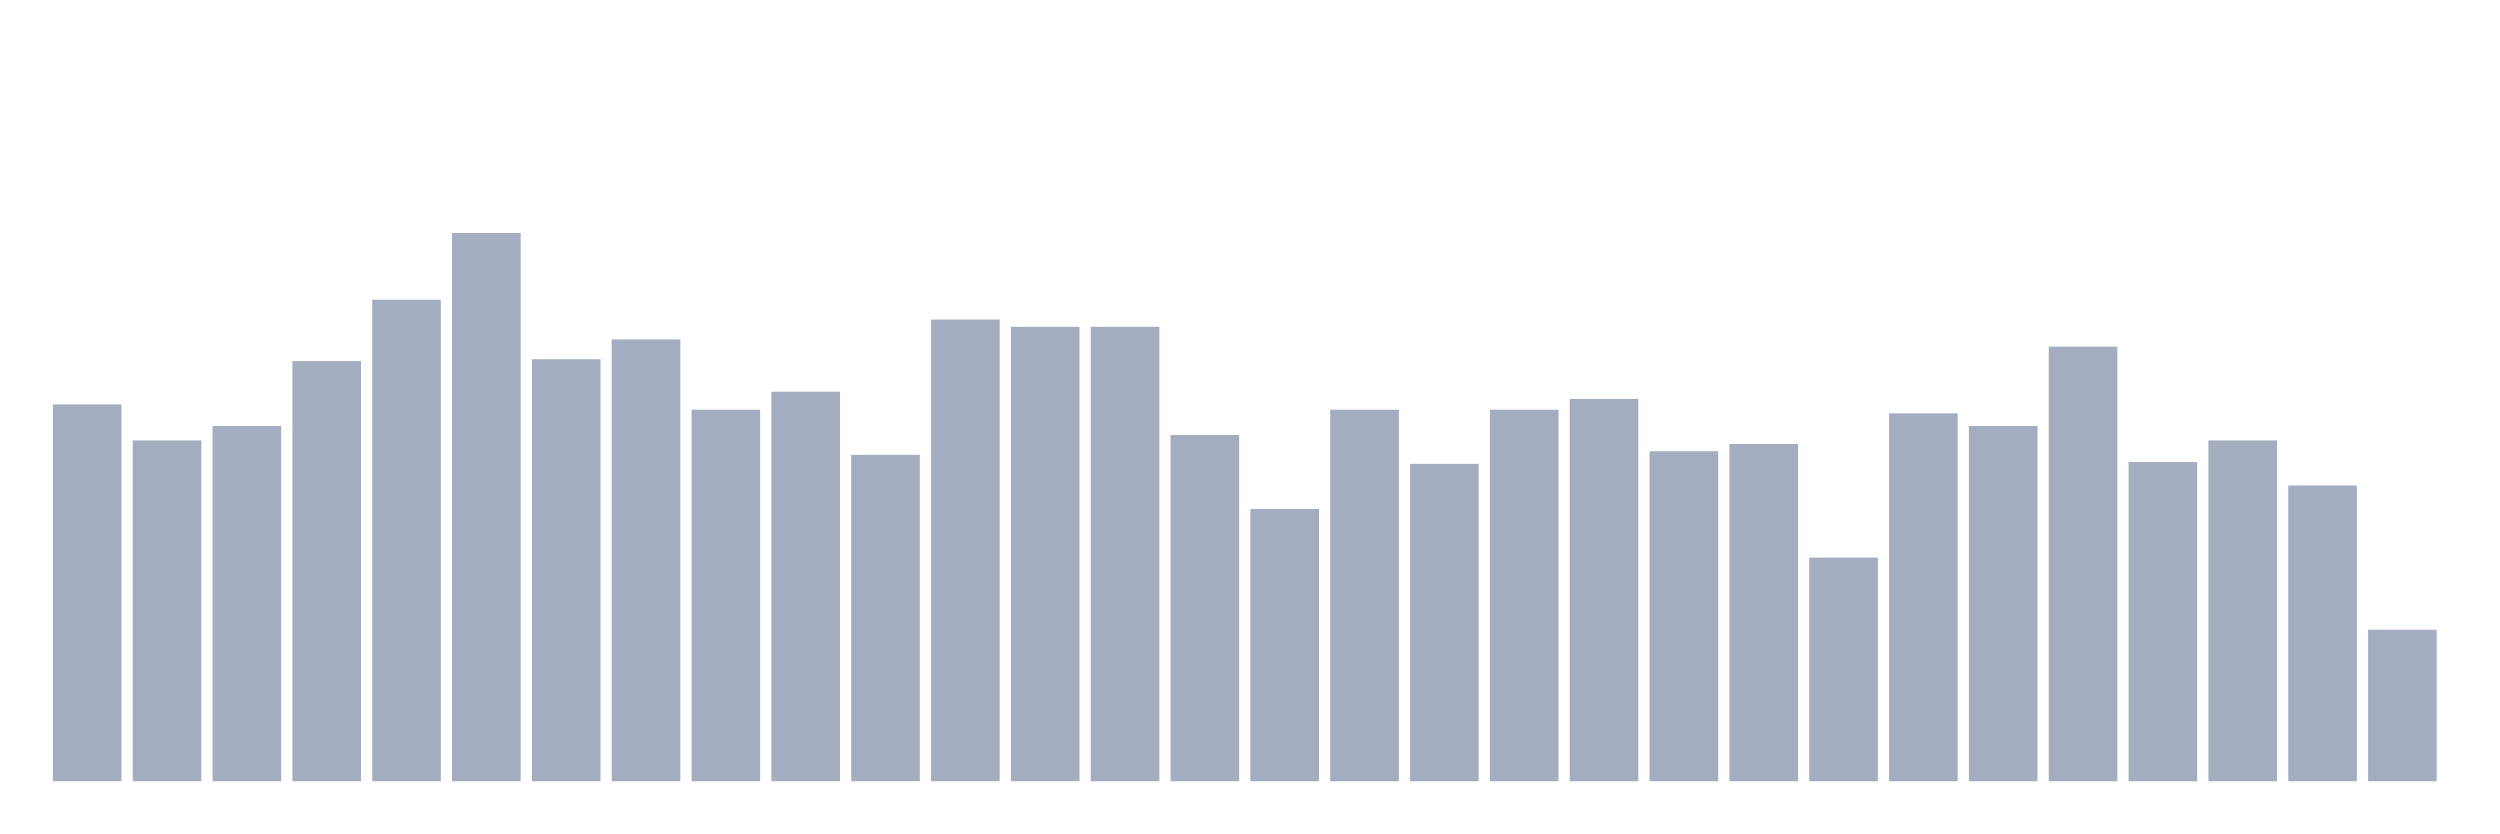
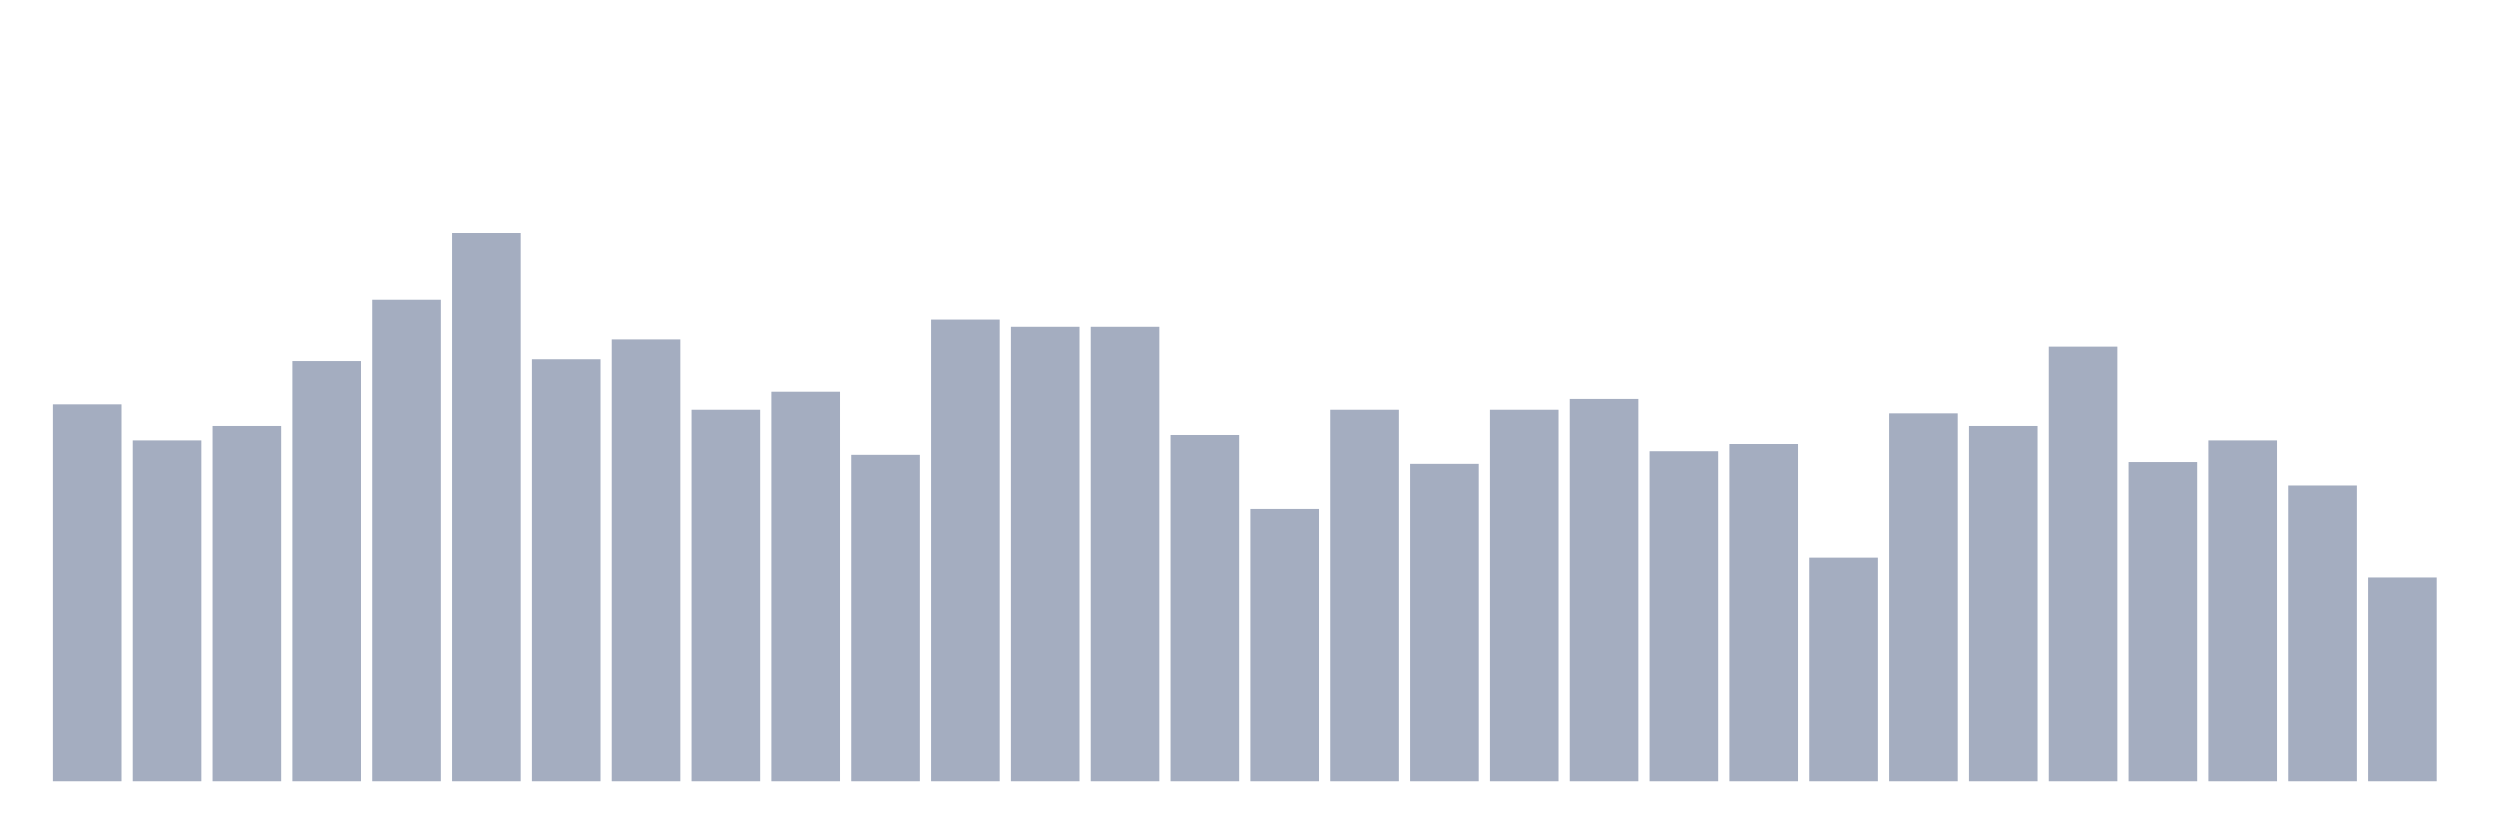
<svg xmlns="http://www.w3.org/2000/svg" viewBox="0 0 480 160">
  <g transform="translate(10,10)">
    <rect class="bar" x="0.153" width="13.175" y="67.632" height="72.368" fill="rgb(164,173,192)" />
    <rect class="bar" x="15.482" width="13.175" y="74.557" height="65.443" fill="rgb(164,173,192)" />
    <rect class="bar" x="30.81" width="13.175" y="71.787" height="68.213" fill="rgb(164,173,192)" />
    <rect class="bar" x="46.138" width="13.175" y="59.321" height="80.679" fill="rgb(164,173,192)" />
    <rect class="bar" x="61.466" width="13.175" y="47.548" height="92.452" fill="rgb(164,173,192)" />
    <rect class="bar" x="76.794" width="13.175" y="34.737" height="105.263" fill="rgb(164,173,192)" />
    <rect class="bar" x="92.123" width="13.175" y="58.975" height="81.025" fill="rgb(164,173,192)" />
    <rect class="bar" x="107.451" width="13.175" y="55.166" height="84.834" fill="rgb(164,173,192)" />
    <rect class="bar" x="122.779" width="13.175" y="68.67" height="71.33" fill="rgb(164,173,192)" />
    <rect class="bar" x="138.107" width="13.175" y="65.208" height="74.792" fill="rgb(164,173,192)" />
    <rect class="bar" x="153.436" width="13.175" y="77.327" height="62.673" fill="rgb(164,173,192)" />
    <rect class="bar" x="168.764" width="13.175" y="51.357" height="88.643" fill="rgb(164,173,192)" />
    <rect class="bar" x="184.092" width="13.175" y="52.742" height="87.258" fill="rgb(164,173,192)" />
    <rect class="bar" x="199.42" width="13.175" y="52.742" height="87.258" fill="rgb(164,173,192)" />
    <rect class="bar" x="214.748" width="13.175" y="73.518" height="66.482" fill="rgb(164,173,192)" />
    <rect class="bar" x="230.077" width="13.175" y="87.715" height="52.285" fill="rgb(164,173,192)" />
    <rect class="bar" x="245.405" width="13.175" y="68.67" height="71.33" fill="rgb(164,173,192)" />
    <rect class="bar" x="260.733" width="13.175" y="79.058" height="60.942" fill="rgb(164,173,192)" />
    <rect class="bar" x="276.061" width="13.175" y="68.67" height="71.33" fill="rgb(164,173,192)" />
    <rect class="bar" x="291.39" width="13.175" y="66.593" height="73.407" fill="rgb(164,173,192)" />
    <rect class="bar" x="306.718" width="13.175" y="76.634" height="63.366" fill="rgb(164,173,192)" />
    <rect class="bar" x="322.046" width="13.175" y="75.249" height="64.751" fill="rgb(164,173,192)" />
    <rect class="bar" x="337.374" width="13.175" y="97.064" height="42.936" fill="rgb(164,173,192)" />
    <rect class="bar" x="352.702" width="13.175" y="69.363" height="70.637" fill="rgb(164,173,192)" />
    <rect class="bar" x="368.031" width="13.175" y="71.787" height="68.213" fill="rgb(164,173,192)" />
    <rect class="bar" x="383.359" width="13.175" y="56.551" height="83.449" fill="rgb(164,173,192)" />
    <rect class="bar" x="398.687" width="13.175" y="78.712" height="61.288" fill="rgb(164,173,192)" />
    <rect class="bar" x="414.015" width="13.175" y="74.557" height="65.443" fill="rgb(164,173,192)" />
    <rect class="bar" x="429.344" width="13.175" y="83.213" height="56.787" fill="rgb(164,173,192)" />
-     <rect class="bar" x="444.672" width="13.175" y="110.914" height="29.086" fill="rgb(164,173,192)" />
+     <rect class="bar" x="444.672" width="13.175" y="100.873" height="39.127" fill="rgb(164,173,192)" />
  </g>
</svg>
